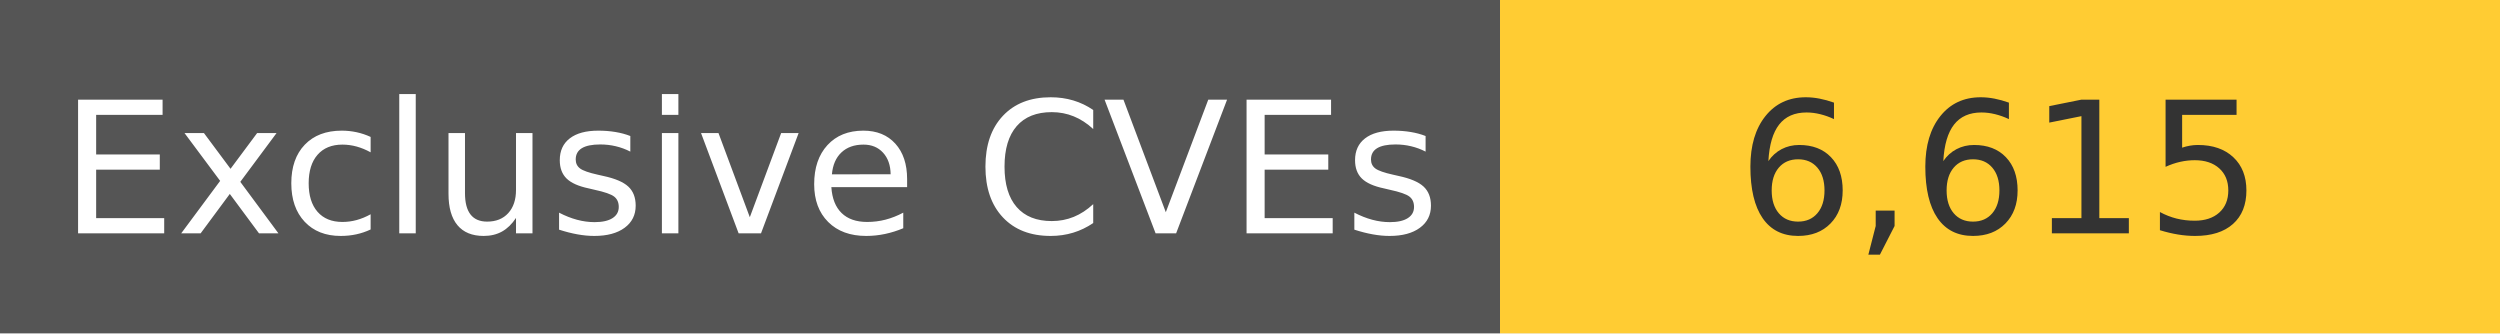
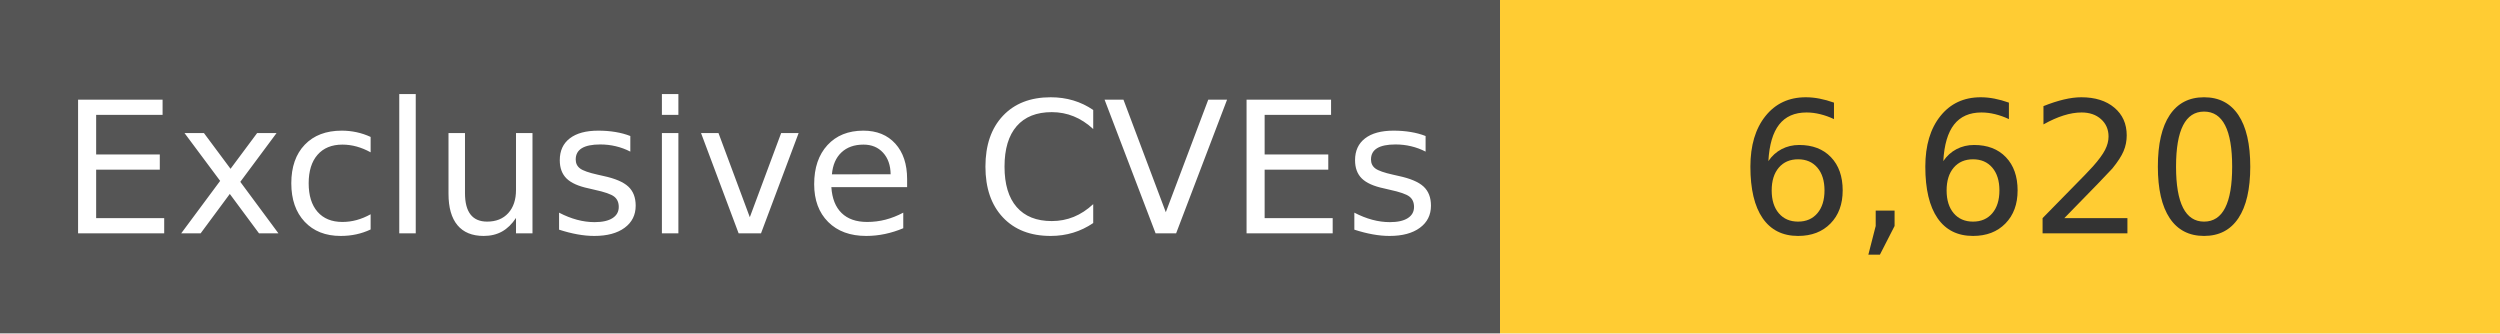
<svg xmlns="http://www.w3.org/2000/svg" width="150" height="20" role="img">
  <linearGradient id="s" x2="0" y2="100%">
    <stop offset="0" stop-color="#bbb" stop-opacity=".1" />
    <stop offset="1" stop-opacity=".1" />
  </linearGradient>
  <g>
    <rect width="90" height="20" fill="#555" />
    <rect x="90" width="267" height="20" fill="#ffcc33" />
  </g>
  <g fill="#fff" text-anchor="middle" font-family="Verdana,Geneva,DejaVu Sans,sans-serif" text-rendering="geometricPrecision" font-size="110">
    <text x="450" y="140" transform="scale(.1)" fill="#fff">
            Exclusive CVEs
        </text>
    <text x="1200" y="140" transform="scale(.1)" fill="#333">
-             6,615
+             6,620
        </text>
  </g>
</svg>
